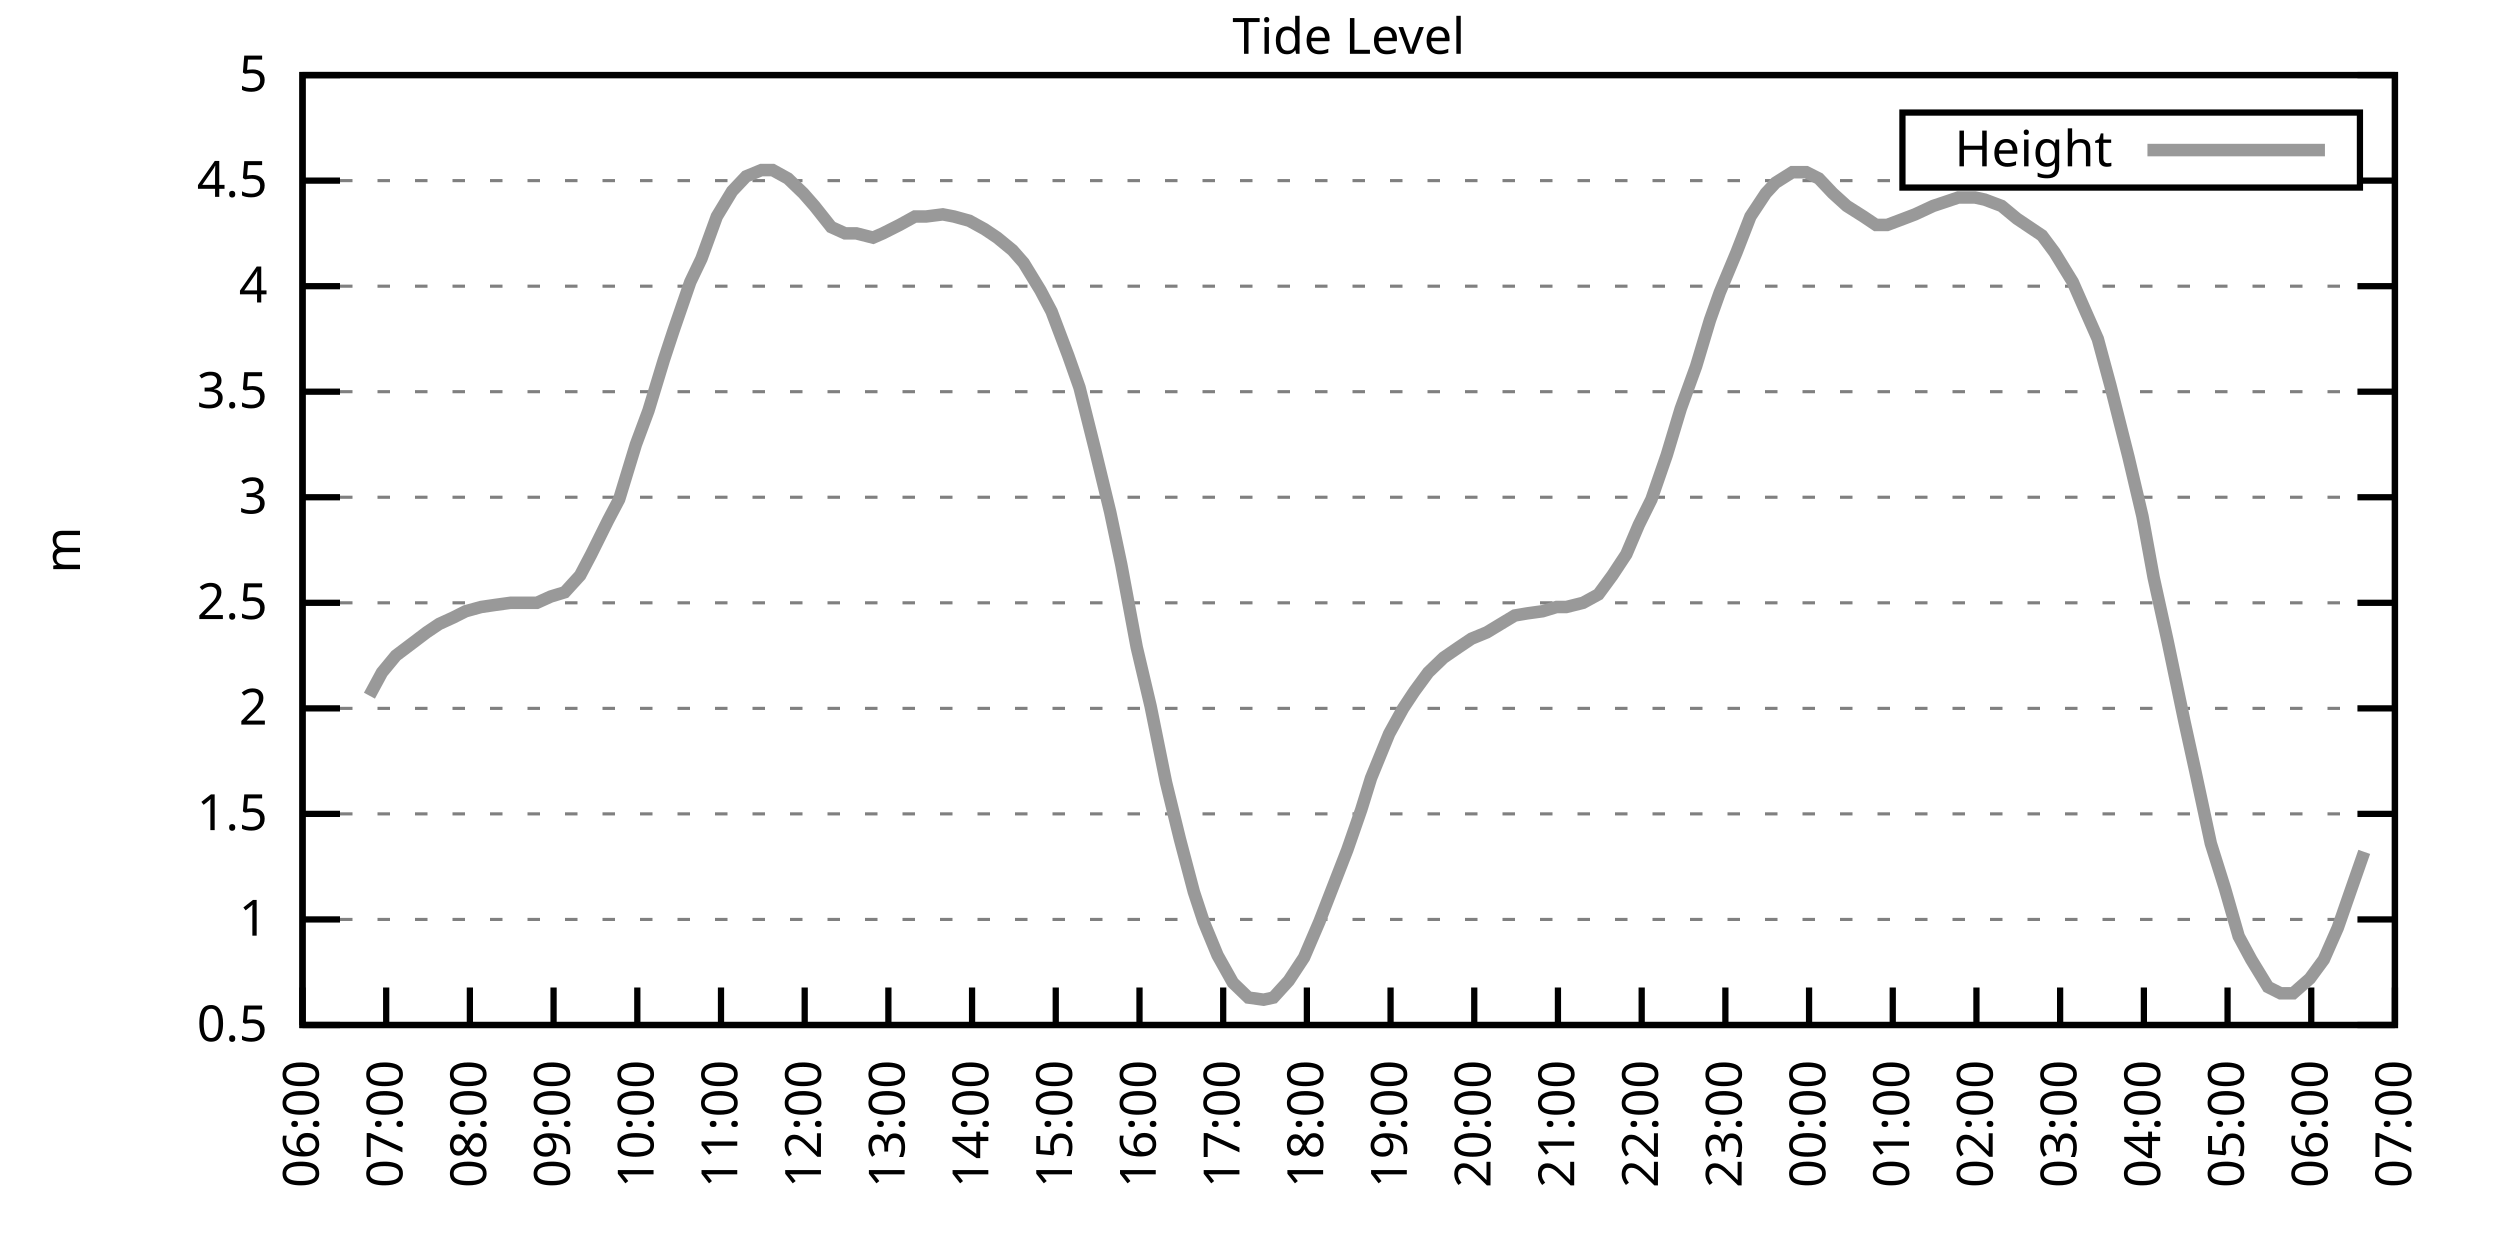
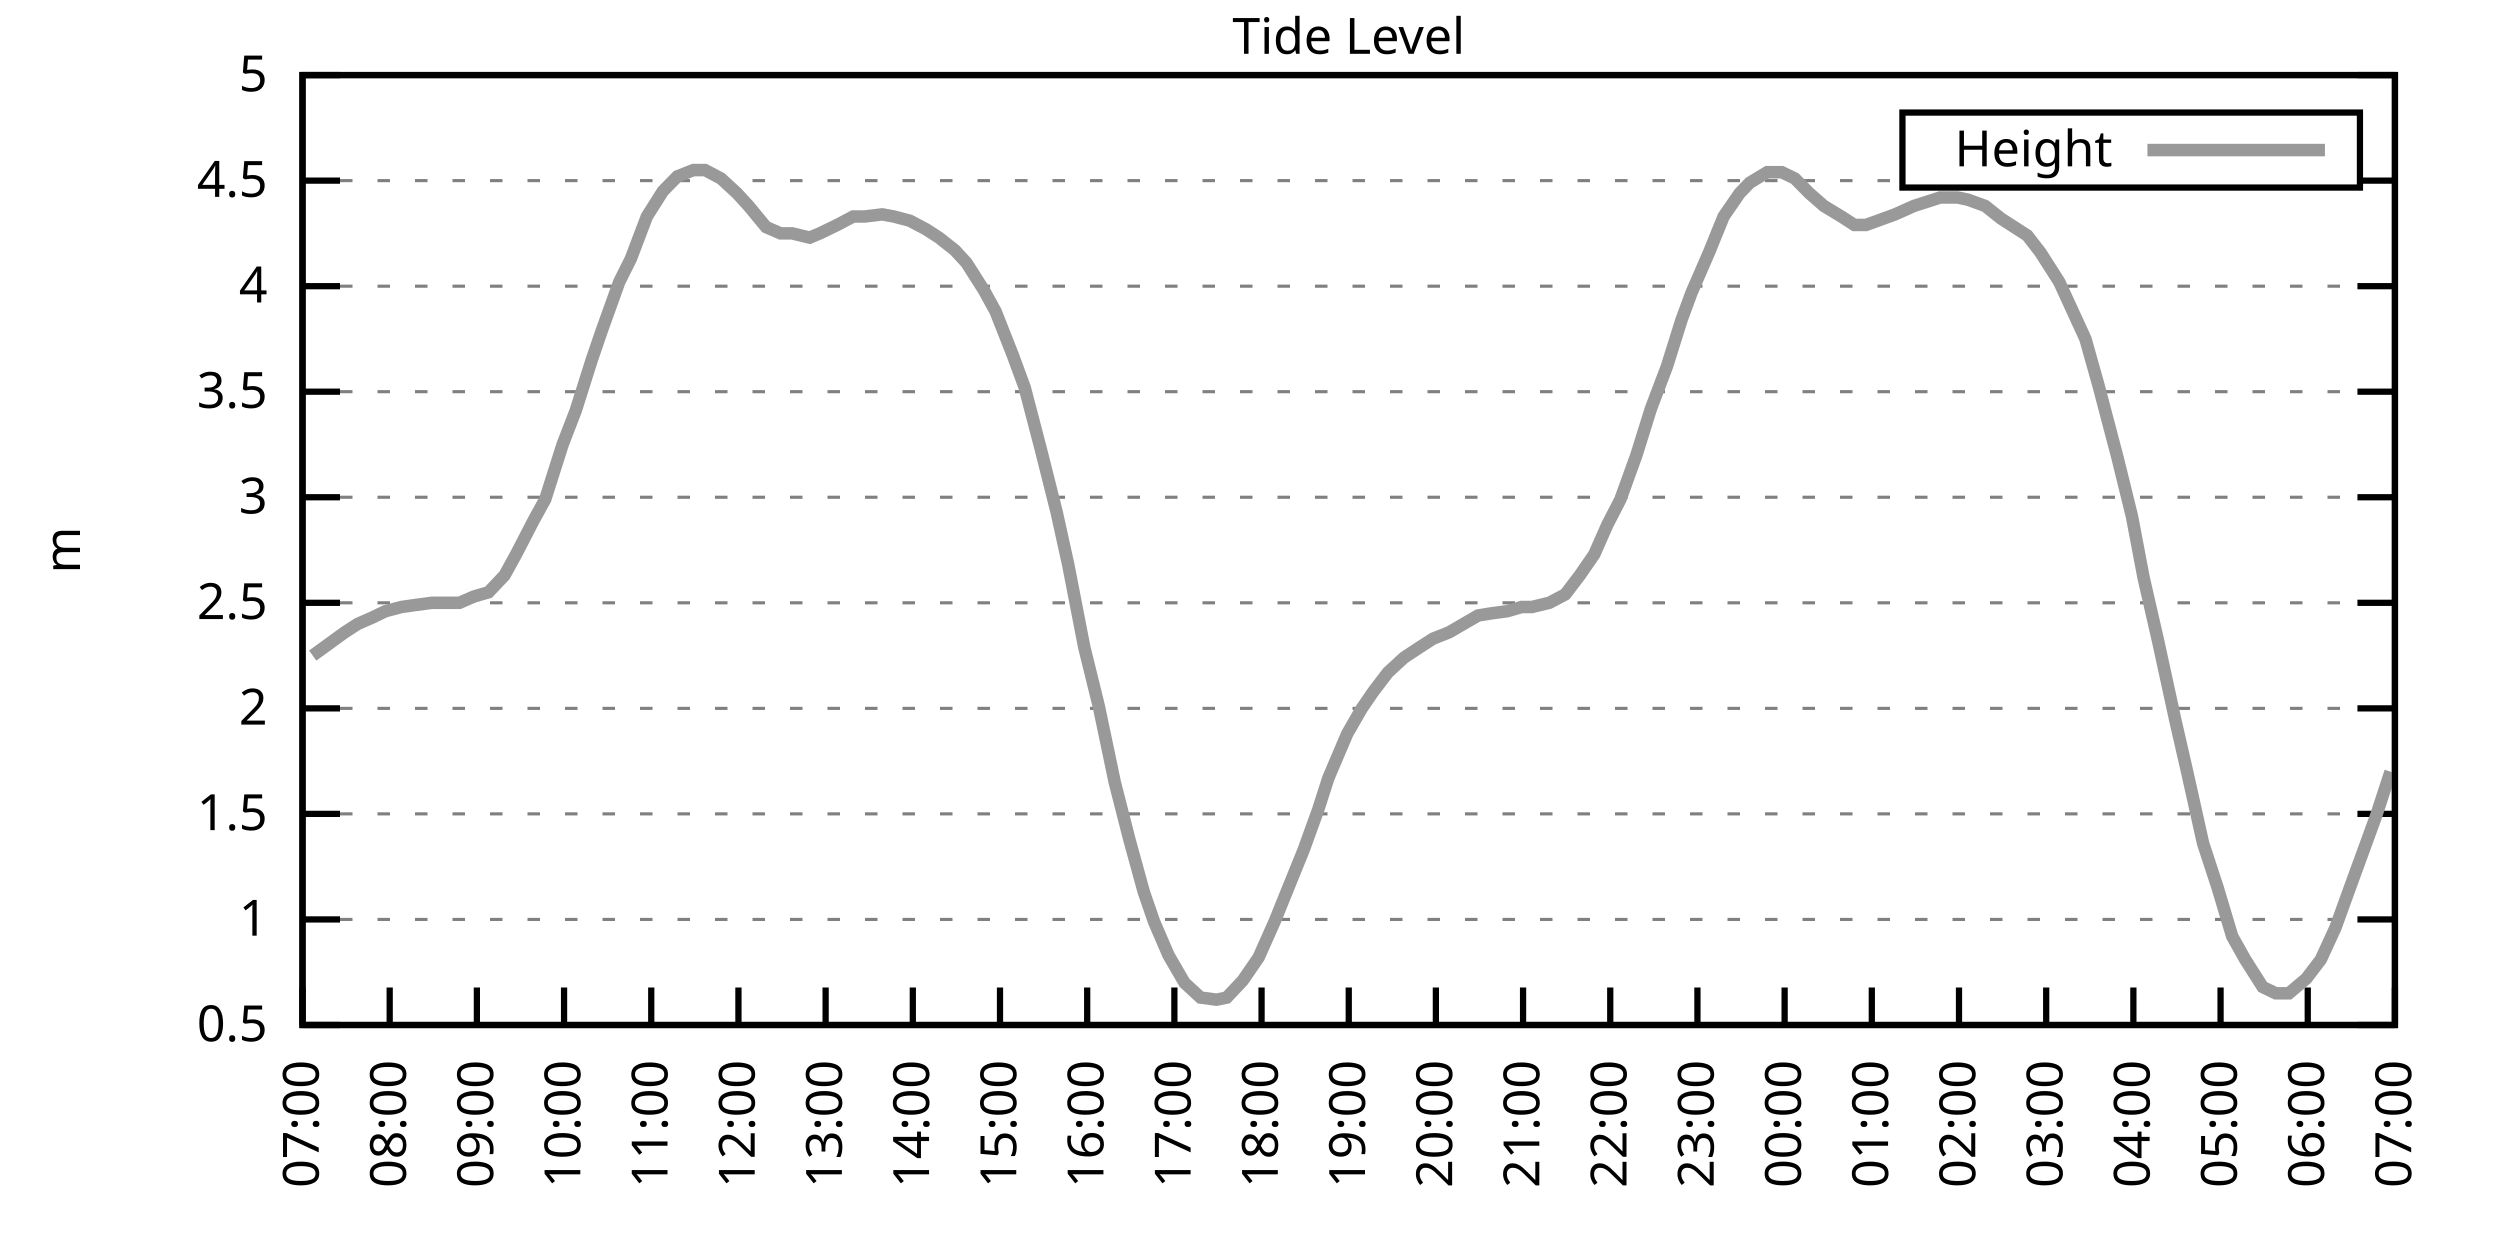
<svg xmlns="http://www.w3.org/2000/svg" xmlns:xlink="http://www.w3.org/1999/xlink" width="400" height="200" viewBox="0 0 400 200">
  <g id="gnuplot_canvas">
    <rect x="0" y="0" width="400" height="200" fill="none" />
    <defs>
      <circle id="gpDot" r="0.5" stroke-width="0.5" stroke="currentColor" />
      <path id="gpPt0" stroke-width="0.333" stroke="currentColor" d="M-1,0 h2 M0,-1 v2" />
      <path id="gpPt1" stroke-width="0.333" stroke="currentColor" d="M-1,-1 L1,1 M1,-1 L-1,1" />
      <path id="gpPt2" stroke-width="0.333" stroke="currentColor" d="M-1,0 L1,0 M0,-1 L0,1 M-1,-1 L1,1 M-1,1 L1,-1" />
      <rect id="gpPt3" stroke-width="0.333" stroke="currentColor" x="-1" y="-1" width="2" height="2" />
      <rect id="gpPt4" stroke-width="0.333" stroke="currentColor" fill="currentColor" x="-1" y="-1" width="2" height="2" />
      <circle id="gpPt5" stroke-width="0.333" stroke="currentColor" cx="0" cy="0" r="1" />
      <use xlink:href="#gpPt5" id="gpPt6" fill="currentColor" stroke="none" />
      <path id="gpPt7" stroke-width="0.333" stroke="currentColor" d="M0,-1.33 L-1.33,0.67 L1.33,0.67 z" />
      <use xlink:href="#gpPt7" id="gpPt8" fill="currentColor" stroke="none" />
      <use xlink:href="#gpPt7" id="gpPt9" stroke="currentColor" transform="rotate(180)" />
      <use xlink:href="#gpPt9" id="gpPt10" fill="currentColor" stroke="none" />
      <use xlink:href="#gpPt3" id="gpPt11" stroke="currentColor" transform="rotate(45)" />
      <use xlink:href="#gpPt11" id="gpPt12" fill="currentColor" stroke="none" />
      <path id="gpPt13" stroke-width="0.333" stroke="currentColor" d="M0,1.330 L1.265,0.411 L0.782,-1.067 L-0.782,-1.076 L-1.265,0.411 z" />
      <use xlink:href="#gpPt13" id="gpPt14" fill="currentColor" stroke="none" />
      <filter id="textbox" filterUnits="objectBoundingBox" x="0" y="0" height="1" width="1">
        <feFlood flood-color="white" flood-opacity="1" result="bgnd" />
        <feComposite in="SourceGraphic" in2="bgnd" operator="atop" />
      </filter>
      <filter id="greybox" filterUnits="objectBoundingBox" x="0" y="0" height="1" width="1">
        <feFlood flood-color="lightgrey" flood-opacity="1" result="grey" />
        <feComposite in="SourceGraphic" in2="grey" operator="atop" />
      </filter>
    </defs>
    <g fill="none" color="white" stroke="currentColor" stroke-width="1.00" stroke-linecap="butt" stroke-linejoin="miter">
</g>
    <g fill="none" color="black" stroke="currentColor" stroke-width="1.00" stroke-linecap="butt" stroke-linejoin="miter">
      <g stroke="none" shape-rendering="crispEdges">
        <polygon fill="rgb(255, 255, 255)" points="48.40,164.00 383.18,164.00 383.18,12.02 48.40,12.02 " />
      </g>
    </g>
    <g fill="none" color="black" stroke="currentColor" stroke-width="1.00" stroke-linecap="butt" stroke-linejoin="miter">
</g>
    <g fill="none" color="black" stroke="black" stroke-width="0.50" stroke-linecap="butt" stroke-linejoin="miter">
</g>
    <g fill="none" color="gray" stroke="currentColor" stroke-width="0.50" stroke-linecap="butt" stroke-linejoin="miter">
      <path stroke="gray" stroke-dasharray="2,4" class="gridline" d="M48.40,164.00 L383.19,164.00  " />
    </g>
    <g fill="none" color="gray" stroke="gray" stroke-width="1.00" stroke-linecap="butt" stroke-linejoin="miter">
</g>
    <g fill="none" color="black" stroke="currentColor" stroke-width="1.00" stroke-linecap="butt" stroke-linejoin="miter">
      <path stroke="black" d="M48.40,164.00 L54.40,164.00 M383.19,164.00 L377.19,164.00  " />
      <g transform="translate(42.80,166.60)" stroke="none" fill="black" font-family="Sans" font-size="8.00" text-anchor="end">
        <text>
          <tspan font-family="Sans"> 0.5</tspan>
        </text>
      </g>
    </g>
    <g fill="none" color="black" stroke="currentColor" stroke-width="1.00" stroke-linecap="butt" stroke-linejoin="miter">
</g>
    <g fill="none" color="black" stroke="black" stroke-width="0.50" stroke-linecap="butt" stroke-linejoin="miter">
</g>
    <g fill="none" color="gray" stroke="currentColor" stroke-width="0.50" stroke-linecap="butt" stroke-linejoin="miter">
      <path stroke="gray" stroke-dasharray="2,4" class="gridline" d="M48.40,147.11 L383.19,147.11  " />
    </g>
    <g fill="none" color="gray" stroke="gray" stroke-width="1.00" stroke-linecap="butt" stroke-linejoin="miter">
</g>
    <g fill="none" color="black" stroke="currentColor" stroke-width="1.00" stroke-linecap="butt" stroke-linejoin="miter">
      <path stroke="black" d="M48.40,147.11 L54.40,147.11 M383.19,147.11 L377.19,147.11  " />
      <g transform="translate(42.80,149.71)" stroke="none" fill="black" font-family="Sans" font-size="8.00" text-anchor="end">
        <text>
          <tspan font-family="Sans"> 1</tspan>
        </text>
      </g>
    </g>
    <g fill="none" color="black" stroke="currentColor" stroke-width="1.00" stroke-linecap="butt" stroke-linejoin="miter">
</g>
    <g fill="none" color="black" stroke="black" stroke-width="0.50" stroke-linecap="butt" stroke-linejoin="miter">
</g>
    <g fill="none" color="gray" stroke="currentColor" stroke-width="0.50" stroke-linecap="butt" stroke-linejoin="miter">
      <path stroke="gray" stroke-dasharray="2,4" class="gridline" d="M48.40,130.22 L383.19,130.22  " />
    </g>
    <g fill="none" color="gray" stroke="gray" stroke-width="1.00" stroke-linecap="butt" stroke-linejoin="miter">
</g>
    <g fill="none" color="black" stroke="currentColor" stroke-width="1.00" stroke-linecap="butt" stroke-linejoin="miter">
      <path stroke="black" d="M48.40,130.22 L54.40,130.22 M383.19,130.22 L377.19,130.22  " />
      <g transform="translate(42.80,132.82)" stroke="none" fill="black" font-family="Sans" font-size="8.00" text-anchor="end">
        <text>
          <tspan font-family="Sans"> 1.5</tspan>
        </text>
      </g>
    </g>
    <g fill="none" color="black" stroke="currentColor" stroke-width="1.00" stroke-linecap="butt" stroke-linejoin="miter">
</g>
    <g fill="none" color="black" stroke="black" stroke-width="0.50" stroke-linecap="butt" stroke-linejoin="miter">
</g>
    <g fill="none" color="gray" stroke="currentColor" stroke-width="0.50" stroke-linecap="butt" stroke-linejoin="miter">
      <path stroke="gray" stroke-dasharray="2,4" class="gridline" d="M48.40,113.34 L383.19,113.34  " />
    </g>
    <g fill="none" color="gray" stroke="gray" stroke-width="1.00" stroke-linecap="butt" stroke-linejoin="miter">
</g>
    <g fill="none" color="black" stroke="currentColor" stroke-width="1.00" stroke-linecap="butt" stroke-linejoin="miter">
      <path stroke="black" d="M48.40,113.34 L54.40,113.34 M383.19,113.34 L377.19,113.34  " />
      <g transform="translate(42.80,115.94)" stroke="none" fill="black" font-family="Sans" font-size="8.00" text-anchor="end">
        <text>
          <tspan font-family="Sans"> 2</tspan>
        </text>
      </g>
    </g>
    <g fill="none" color="black" stroke="currentColor" stroke-width="1.00" stroke-linecap="butt" stroke-linejoin="miter">
</g>
    <g fill="none" color="black" stroke="black" stroke-width="0.50" stroke-linecap="butt" stroke-linejoin="miter">
</g>
    <g fill="none" color="gray" stroke="currentColor" stroke-width="0.50" stroke-linecap="butt" stroke-linejoin="miter">
      <path stroke="gray" stroke-dasharray="2,4" class="gridline" d="M48.40,96.45 L383.19,96.45  " />
    </g>
    <g fill="none" color="gray" stroke="gray" stroke-width="1.00" stroke-linecap="butt" stroke-linejoin="miter">
</g>
    <g fill="none" color="black" stroke="currentColor" stroke-width="1.00" stroke-linecap="butt" stroke-linejoin="miter">
      <path stroke="black" d="M48.40,96.45 L54.40,96.45 M383.19,96.45 L377.19,96.45  " />
      <g transform="translate(42.80,99.05)" stroke="none" fill="black" font-family="Sans" font-size="8.00" text-anchor="end">
        <text>
          <tspan font-family="Sans"> 2.5</tspan>
        </text>
      </g>
    </g>
    <g fill="none" color="black" stroke="currentColor" stroke-width="1.00" stroke-linecap="butt" stroke-linejoin="miter">
</g>
    <g fill="none" color="black" stroke="black" stroke-width="0.50" stroke-linecap="butt" stroke-linejoin="miter">
</g>
    <g fill="none" color="gray" stroke="currentColor" stroke-width="0.50" stroke-linecap="butt" stroke-linejoin="miter">
      <path stroke="gray" stroke-dasharray="2,4" class="gridline" d="M48.40,79.56 L383.19,79.56  " />
    </g>
    <g fill="none" color="gray" stroke="gray" stroke-width="1.00" stroke-linecap="butt" stroke-linejoin="miter">
</g>
    <g fill="none" color="black" stroke="currentColor" stroke-width="1.00" stroke-linecap="butt" stroke-linejoin="miter">
      <path stroke="black" d="M48.40,79.56 L54.40,79.56 M383.19,79.56 L377.19,79.56  " />
      <g transform="translate(42.80,82.16)" stroke="none" fill="black" font-family="Sans" font-size="8.00" text-anchor="end">
        <text>
          <tspan font-family="Sans"> 3</tspan>
        </text>
      </g>
    </g>
    <g fill="none" color="black" stroke="currentColor" stroke-width="1.00" stroke-linecap="butt" stroke-linejoin="miter">
</g>
    <g fill="none" color="black" stroke="black" stroke-width="0.50" stroke-linecap="butt" stroke-linejoin="miter">
</g>
    <g fill="none" color="gray" stroke="currentColor" stroke-width="0.50" stroke-linecap="butt" stroke-linejoin="miter">
      <path stroke="gray" stroke-dasharray="2,4" class="gridline" d="M48.40,62.67 L383.19,62.67  " />
    </g>
    <g fill="none" color="gray" stroke="gray" stroke-width="1.00" stroke-linecap="butt" stroke-linejoin="miter">
</g>
    <g fill="none" color="black" stroke="currentColor" stroke-width="1.00" stroke-linecap="butt" stroke-linejoin="miter">
      <path stroke="black" d="M48.40,62.67 L54.40,62.67 M383.19,62.67 L377.19,62.67  " />
      <g transform="translate(42.80,65.27)" stroke="none" fill="black" font-family="Sans" font-size="8.00" text-anchor="end">
        <text>
          <tspan font-family="Sans"> 3.5</tspan>
        </text>
      </g>
    </g>
    <g fill="none" color="black" stroke="currentColor" stroke-width="1.00" stroke-linecap="butt" stroke-linejoin="miter">
</g>
    <g fill="none" color="black" stroke="black" stroke-width="0.50" stroke-linecap="butt" stroke-linejoin="miter">
</g>
    <g fill="none" color="gray" stroke="currentColor" stroke-width="0.50" stroke-linecap="butt" stroke-linejoin="miter">
      <path stroke="gray" stroke-dasharray="2,4" class="gridline" d="M48.40,45.79 L383.19,45.79  " />
    </g>
    <g fill="none" color="gray" stroke="gray" stroke-width="1.00" stroke-linecap="butt" stroke-linejoin="miter">
</g>
    <g fill="none" color="black" stroke="currentColor" stroke-width="1.00" stroke-linecap="butt" stroke-linejoin="miter">
      <path stroke="black" d="M48.40,45.79 L54.40,45.79 M383.19,45.79 L377.19,45.79  " />
      <g transform="translate(42.80,48.39)" stroke="none" fill="black" font-family="Sans" font-size="8.00" text-anchor="end">
        <text>
          <tspan font-family="Sans"> 4</tspan>
        </text>
      </g>
    </g>
    <g fill="none" color="black" stroke="currentColor" stroke-width="1.00" stroke-linecap="butt" stroke-linejoin="miter">
</g>
    <g fill="none" color="black" stroke="black" stroke-width="0.50" stroke-linecap="butt" stroke-linejoin="miter">
</g>
    <g fill="none" color="gray" stroke="currentColor" stroke-width="0.50" stroke-linecap="butt" stroke-linejoin="miter">
      <path stroke="gray" stroke-dasharray="2,4" class="gridline" d="M48.40,28.90 L304.39,28.90 M377.59,28.90 L383.19,28.90  " />
    </g>
    <g fill="none" color="gray" stroke="gray" stroke-width="1.00" stroke-linecap="butt" stroke-linejoin="miter">
</g>
    <g fill="none" color="black" stroke="currentColor" stroke-width="1.00" stroke-linecap="butt" stroke-linejoin="miter">
      <path stroke="black" d="M48.40,28.90 L54.40,28.90 M383.19,28.90 L377.19,28.90  " />
      <g transform="translate(42.80,31.50)" stroke="none" fill="black" font-family="Sans" font-size="8.00" text-anchor="end">
        <text>
          <tspan font-family="Sans"> 4.5</tspan>
        </text>
      </g>
    </g>
    <g fill="none" color="black" stroke="currentColor" stroke-width="1.00" stroke-linecap="butt" stroke-linejoin="miter">
</g>
    <g fill="none" color="black" stroke="black" stroke-width="0.50" stroke-linecap="butt" stroke-linejoin="miter">
</g>
    <g fill="none" color="gray" stroke="currentColor" stroke-width="0.50" stroke-linecap="butt" stroke-linejoin="miter">
      <path stroke="gray" stroke-dasharray="2,4" class="gridline" d="M48.40,12.01 L383.19,12.01  " />
    </g>
    <g fill="none" color="gray" stroke="gray" stroke-width="1.00" stroke-linecap="butt" stroke-linejoin="miter">
</g>
    <g fill="none" color="black" stroke="currentColor" stroke-width="1.00" stroke-linecap="butt" stroke-linejoin="miter">
      <path stroke="black" d="M48.40,12.01 L54.40,12.01 M383.19,12.01 L377.19,12.01  " />
      <g transform="translate(42.80,14.61)" stroke="none" fill="black" font-family="Sans" font-size="8.00" text-anchor="end">
        <text>
          <tspan font-family="Sans"> 5</tspan>
        </text>
      </g>
    </g>
    <g fill="none" color="black" stroke="currentColor" stroke-width="1.00" stroke-linecap="butt" stroke-linejoin="miter">
      <path stroke="black" d="M48.40,164.00 L48.40,158.00  " />
      <g transform="translate(51.00,169.60) rotate(270.00)" stroke="none" fill="black" font-family="Sans" font-size="8.00" text-anchor="end">
        <text>
-           <tspan font-family="Sans">06:00</tspan>
-         </text>
-       </g>
-     </g>
-     <g fill="none" color="black" stroke="currentColor" stroke-width="1.00" stroke-linecap="butt" stroke-linejoin="miter">
-       <path stroke="black" d="M61.79,164.00 L61.79,158.00  " />
-       <g transform="translate(64.39,169.60) rotate(270.00)" stroke="none" fill="black" font-family="Sans" font-size="8.00" text-anchor="end">
-         <text>
          <tspan font-family="Sans">07:00</tspan>
        </text>
      </g>
    </g>
    <g fill="none" color="black" stroke="currentColor" stroke-width="1.00" stroke-linecap="butt" stroke-linejoin="miter">
-       <path stroke="black" d="M75.18,164.00 L75.18,158.00  " />
-       <g transform="translate(77.78,169.60) rotate(270.00)" stroke="none" fill="black" font-family="Sans" font-size="8.00" text-anchor="end">
+       <path stroke="black" d="M62.35,164.00 L62.35,158.00  " />
+       <g transform="translate(64.95,169.60) rotate(270.00)" stroke="none" fill="black" font-family="Sans" font-size="8.00" text-anchor="end">
        <text>
          <tspan font-family="Sans">08:00</tspan>
        </text>
      </g>
    </g>
    <g fill="none" color="black" stroke="currentColor" stroke-width="1.00" stroke-linecap="butt" stroke-linejoin="miter">
-       <path stroke="black" d="M88.57,164.00 L88.57,158.00  " />
-       <g transform="translate(91.17,169.60) rotate(270.00)" stroke="none" fill="black" font-family="Sans" font-size="8.00" text-anchor="end">
+       <path stroke="black" d="M76.30,164.00 L76.30,158.00  " />
+       <g transform="translate(78.90,169.60) rotate(270.00)" stroke="none" fill="black" font-family="Sans" font-size="8.00" text-anchor="end">
        <text>
          <tspan font-family="Sans">09:00</tspan>
        </text>
      </g>
    </g>
    <g fill="none" color="black" stroke="currentColor" stroke-width="1.00" stroke-linecap="butt" stroke-linejoin="miter">
-       <path stroke="black" d="M101.97,164.00 L101.97,158.00  " />
-       <g transform="translate(104.57,169.60) rotate(270.00)" stroke="none" fill="black" font-family="Sans" font-size="8.00" text-anchor="end">
+       <path stroke="black" d="M90.25,164.00 L90.25,158.00  " />
+       <g transform="translate(92.85,169.60) rotate(270.00)" stroke="none" fill="black" font-family="Sans" font-size="8.00" text-anchor="end">
        <text>
          <tspan font-family="Sans">10:00</tspan>
        </text>
      </g>
    </g>
    <g fill="none" color="black" stroke="currentColor" stroke-width="1.00" stroke-linecap="butt" stroke-linejoin="miter">
-       <path stroke="black" d="M115.36,164.00 L115.36,158.00  " />
-       <g transform="translate(117.96,169.60) rotate(270.00)" stroke="none" fill="black" font-family="Sans" font-size="8.00" text-anchor="end">
+       <path stroke="black" d="M104.20,164.00 L104.20,158.00  " />
+       <g transform="translate(106.80,169.60) rotate(270.00)" stroke="none" fill="black" font-family="Sans" font-size="8.00" text-anchor="end">
        <text>
          <tspan font-family="Sans">11:00</tspan>
        </text>
      </g>
    </g>
    <g fill="none" color="black" stroke="currentColor" stroke-width="1.00" stroke-linecap="butt" stroke-linejoin="miter">
-       <path stroke="black" d="M128.75,164.00 L128.75,158.00  " />
-       <g transform="translate(131.35,169.60) rotate(270.00)" stroke="none" fill="black" font-family="Sans" font-size="8.00" text-anchor="end">
+       <path stroke="black" d="M118.15,164.00 L118.15,158.00  " />
+       <g transform="translate(120.75,169.60) rotate(270.00)" stroke="none" fill="black" font-family="Sans" font-size="8.00" text-anchor="end">
        <text>
          <tspan font-family="Sans">12:00</tspan>
        </text>
      </g>
    </g>
    <g fill="none" color="black" stroke="currentColor" stroke-width="1.00" stroke-linecap="butt" stroke-linejoin="miter">
-       <path stroke="black" d="M142.14,164.00 L142.14,158.00  " />
-       <g transform="translate(144.74,169.60) rotate(270.00)" stroke="none" fill="black" font-family="Sans" font-size="8.00" text-anchor="end">
+       <path stroke="black" d="M132.10,164.00 L132.10,158.00  " />
+       <g transform="translate(134.70,169.60) rotate(270.00)" stroke="none" fill="black" font-family="Sans" font-size="8.00" text-anchor="end">
        <text>
          <tspan font-family="Sans">13:00</tspan>
        </text>
      </g>
    </g>
    <g fill="none" color="black" stroke="currentColor" stroke-width="1.00" stroke-linecap="butt" stroke-linejoin="miter">
-       <path stroke="black" d="M155.53,164.00 L155.53,158.00  " />
-       <g transform="translate(158.13,169.60) rotate(270.00)" stroke="none" fill="black" font-family="Sans" font-size="8.00" text-anchor="end">
+       <path stroke="black" d="M146.05,164.00 L146.05,158.00  " />
+       <g transform="translate(148.65,169.60) rotate(270.00)" stroke="none" fill="black" font-family="Sans" font-size="8.00" text-anchor="end">
        <text>
          <tspan font-family="Sans">14:00</tspan>
        </text>
      </g>
    </g>
    <g fill="none" color="black" stroke="currentColor" stroke-width="1.00" stroke-linecap="butt" stroke-linejoin="miter">
-       <path stroke="black" d="M168.92,164.00 L168.92,158.00  " />
-       <g transform="translate(171.52,169.60) rotate(270.00)" stroke="none" fill="black" font-family="Sans" font-size="8.00" text-anchor="end">
+       <path stroke="black" d="M160.00,164.00 L160.00,158.00  " />
+       <g transform="translate(162.60,169.60) rotate(270.00)" stroke="none" fill="black" font-family="Sans" font-size="8.00" text-anchor="end">
        <text>
          <tspan font-family="Sans">15:00</tspan>
        </text>
      </g>
    </g>
    <g fill="none" color="black" stroke="currentColor" stroke-width="1.00" stroke-linecap="butt" stroke-linejoin="miter">
-       <path stroke="black" d="M182.32,164.00 L182.32,158.00  " />
-       <g transform="translate(184.92,169.60) rotate(270.00)" stroke="none" fill="black" font-family="Sans" font-size="8.00" text-anchor="end">
+       <path stroke="black" d="M173.95,164.00 L173.95,158.00  " />
+       <g transform="translate(176.55,169.60) rotate(270.00)" stroke="none" fill="black" font-family="Sans" font-size="8.00" text-anchor="end">
        <text>
          <tspan font-family="Sans">16:00</tspan>
        </text>
      </g>
    </g>
    <g fill="none" color="black" stroke="currentColor" stroke-width="1.00" stroke-linecap="butt" stroke-linejoin="miter">
-       <path stroke="black" d="M195.71,164.00 L195.71,158.00  " />
-       <g transform="translate(198.31,169.60) rotate(270.00)" stroke="none" fill="black" font-family="Sans" font-size="8.00" text-anchor="end">
+       <path stroke="black" d="M187.90,164.00 L187.90,158.00  " />
+       <g transform="translate(190.50,169.60) rotate(270.00)" stroke="none" fill="black" font-family="Sans" font-size="8.00" text-anchor="end">
        <text>
          <tspan font-family="Sans">17:00</tspan>
        </text>
      </g>
    </g>
    <g fill="none" color="black" stroke="currentColor" stroke-width="1.00" stroke-linecap="butt" stroke-linejoin="miter">
-       <path stroke="black" d="M209.10,164.00 L209.10,158.00  " />
-       <g transform="translate(211.70,169.60) rotate(270.00)" stroke="none" fill="black" font-family="Sans" font-size="8.00" text-anchor="end">
+       <path stroke="black" d="M201.85,164.00 L201.85,158.00  " />
+       <g transform="translate(204.45,169.60) rotate(270.00)" stroke="none" fill="black" font-family="Sans" font-size="8.00" text-anchor="end">
        <text>
          <tspan font-family="Sans">18:00</tspan>
        </text>
      </g>
    </g>
    <g fill="none" color="black" stroke="currentColor" stroke-width="1.00" stroke-linecap="butt" stroke-linejoin="miter">
-       <path stroke="black" d="M222.49,164.00 L222.49,158.00  " />
-       <g transform="translate(225.09,169.60) rotate(270.00)" stroke="none" fill="black" font-family="Sans" font-size="8.00" text-anchor="end">
+       <path stroke="black" d="M215.80,164.00 L215.80,158.00  " />
+       <g transform="translate(218.40,169.60) rotate(270.00)" stroke="none" fill="black" font-family="Sans" font-size="8.00" text-anchor="end">
        <text>
          <tspan font-family="Sans">19:00</tspan>
        </text>
      </g>
    </g>
    <g fill="none" color="black" stroke="currentColor" stroke-width="1.00" stroke-linecap="butt" stroke-linejoin="miter">
-       <path stroke="black" d="M235.88,164.00 L235.88,158.00  " />
-       <g transform="translate(238.48,169.60) rotate(270.00)" stroke="none" fill="black" font-family="Sans" font-size="8.00" text-anchor="end">
+       <path stroke="black" d="M229.74,164.00 L229.74,158.00  " />
+       <g transform="translate(232.34,169.60) rotate(270.00)" stroke="none" fill="black" font-family="Sans" font-size="8.00" text-anchor="end">
        <text>
          <tspan font-family="Sans">20:00</tspan>
        </text>
      </g>
    </g>
    <g fill="none" color="black" stroke="currentColor" stroke-width="1.00" stroke-linecap="butt" stroke-linejoin="miter">
-       <path stroke="black" d="M249.27,164.00 L249.27,158.00  " />
-       <g transform="translate(251.87,169.60) rotate(270.00)" stroke="none" fill="black" font-family="Sans" font-size="8.00" text-anchor="end">
+       <path stroke="black" d="M243.69,164.00 L243.69,158.00  " />
+       <g transform="translate(246.29,169.60) rotate(270.00)" stroke="none" fill="black" font-family="Sans" font-size="8.00" text-anchor="end">
        <text>
          <tspan font-family="Sans">21:00</tspan>
        </text>
      </g>
    </g>
    <g fill="none" color="black" stroke="currentColor" stroke-width="1.00" stroke-linecap="butt" stroke-linejoin="miter">
-       <path stroke="black" d="M262.67,164.00 L262.67,158.00  " />
-       <g transform="translate(265.27,169.60) rotate(270.00)" stroke="none" fill="black" font-family="Sans" font-size="8.00" text-anchor="end">
+       <path stroke="black" d="M257.64,164.00 L257.64,158.00  " />
+       <g transform="translate(260.24,169.60) rotate(270.00)" stroke="none" fill="black" font-family="Sans" font-size="8.00" text-anchor="end">
        <text>
          <tspan font-family="Sans">22:00</tspan>
        </text>
      </g>
    </g>
    <g fill="none" color="black" stroke="currentColor" stroke-width="1.00" stroke-linecap="butt" stroke-linejoin="miter">
-       <path stroke="black" d="M276.06,164.00 L276.06,158.00  " />
-       <g transform="translate(278.66,169.60) rotate(270.00)" stroke="none" fill="black" font-family="Sans" font-size="8.00" text-anchor="end">
+       <path stroke="black" d="M271.59,164.00 L271.59,158.00  " />
+       <g transform="translate(274.19,169.60) rotate(270.00)" stroke="none" fill="black" font-family="Sans" font-size="8.00" text-anchor="end">
        <text>
          <tspan font-family="Sans">23:00</tspan>
        </text>
      </g>
    </g>
    <g fill="none" color="black" stroke="currentColor" stroke-width="1.00" stroke-linecap="butt" stroke-linejoin="miter">
-       <path stroke="black" d="M289.45,164.00 L289.45,158.00  " />
-       <g transform="translate(292.05,169.60) rotate(270.00)" stroke="none" fill="black" font-family="Sans" font-size="8.00" text-anchor="end">
+       <path stroke="black" d="M285.54,164.00 L285.54,158.00  " />
+       <g transform="translate(288.14,169.60) rotate(270.00)" stroke="none" fill="black" font-family="Sans" font-size="8.00" text-anchor="end">
        <text>
          <tspan font-family="Sans">00:00</tspan>
        </text>
      </g>
    </g>
    <g fill="none" color="black" stroke="currentColor" stroke-width="1.00" stroke-linecap="butt" stroke-linejoin="miter">
-       <path stroke="black" d="M302.84,164.00 L302.84,158.00  " />
-       <g transform="translate(305.44,169.60) rotate(270.00)" stroke="none" fill="black" font-family="Sans" font-size="8.00" text-anchor="end">
+       <path stroke="black" d="M299.49,164.00 L299.49,158.00  " />
+       <g transform="translate(302.09,169.60) rotate(270.00)" stroke="none" fill="black" font-family="Sans" font-size="8.00" text-anchor="end">
        <text>
          <tspan font-family="Sans">01:00</tspan>
        </text>
      </g>
    </g>
    <g fill="none" color="black" stroke="currentColor" stroke-width="1.00" stroke-linecap="butt" stroke-linejoin="miter">
-       <path stroke="black" d="M316.23,164.00 L316.23,158.00  " />
-       <g transform="translate(318.83,169.60) rotate(270.00)" stroke="none" fill="black" font-family="Sans" font-size="8.00" text-anchor="end">
+       <path stroke="black" d="M313.44,164.00 L313.44,158.00  " />
+       <g transform="translate(316.04,169.60) rotate(270.00)" stroke="none" fill="black" font-family="Sans" font-size="8.00" text-anchor="end">
        <text>
          <tspan font-family="Sans">02:00</tspan>
        </text>
      </g>
    </g>
    <g fill="none" color="black" stroke="currentColor" stroke-width="1.00" stroke-linecap="butt" stroke-linejoin="miter">
-       <path stroke="black" d="M329.62,164.00 L329.62,158.00  " />
-       <g transform="translate(332.22,169.60) rotate(270.00)" stroke="none" fill="black" font-family="Sans" font-size="8.00" text-anchor="end">
+       <path stroke="black" d="M327.39,164.00 L327.39,158.00  " />
+       <g transform="translate(329.99,169.60) rotate(270.00)" stroke="none" fill="black" font-family="Sans" font-size="8.00" text-anchor="end">
        <text>
          <tspan font-family="Sans">03:00</tspan>
        </text>
      </g>
    </g>
    <g fill="none" color="black" stroke="currentColor" stroke-width="1.00" stroke-linecap="butt" stroke-linejoin="miter">
-       <path stroke="black" d="M343.02,164.00 L343.02,158.00  " />
-       <g transform="translate(345.62,169.60) rotate(270.00)" stroke="none" fill="black" font-family="Sans" font-size="8.00" text-anchor="end">
+       <path stroke="black" d="M341.34,164.00 L341.34,158.00  " />
+       <g transform="translate(343.94,169.60) rotate(270.00)" stroke="none" fill="black" font-family="Sans" font-size="8.00" text-anchor="end">
        <text>
          <tspan font-family="Sans">04:00</tspan>
        </text>
      </g>
    </g>
    <g fill="none" color="black" stroke="currentColor" stroke-width="1.00" stroke-linecap="butt" stroke-linejoin="miter">
-       <path stroke="black" d="M356.41,164.00 L356.41,158.00  " />
-       <g transform="translate(359.01,169.60) rotate(270.00)" stroke="none" fill="black" font-family="Sans" font-size="8.00" text-anchor="end">
+       <path stroke="black" d="M355.29,164.00 L355.29,158.00  " />
+       <g transform="translate(357.89,169.60) rotate(270.00)" stroke="none" fill="black" font-family="Sans" font-size="8.00" text-anchor="end">
        <text>
          <tspan font-family="Sans">05:00</tspan>
        </text>
      </g>
    </g>
    <g fill="none" color="black" stroke="currentColor" stroke-width="1.00" stroke-linecap="butt" stroke-linejoin="miter">
-       <path stroke="black" d="M369.80,164.00 L369.80,158.00  " />
-       <g transform="translate(372.40,169.60) rotate(270.00)" stroke="none" fill="black" font-family="Sans" font-size="8.00" text-anchor="end">
+       <path stroke="black" d="M369.24,164.00 L369.24,158.00  " />
+       <g transform="translate(371.84,169.60) rotate(270.00)" stroke="none" fill="black" font-family="Sans" font-size="8.00" text-anchor="end">
        <text>
          <tspan font-family="Sans">06:00</tspan>
        </text>
      </g>
    </g>
    <g fill="none" color="black" stroke="currentColor" stroke-width="1.00" stroke-linecap="butt" stroke-linejoin="miter">
      <path stroke="black" d="M383.19,164.00 L383.19,158.00  " />
      <g transform="translate(385.79,169.60) rotate(270.00)" stroke="none" fill="black" font-family="Sans" font-size="8.00" text-anchor="end">
        <text>
          <tspan font-family="Sans">07:00</tspan>
        </text>
      </g>
    </g>
    <g fill="none" color="black" stroke="currentColor" stroke-width="1.00" stroke-linecap="butt" stroke-linejoin="miter">
</g>
    <g fill="none" color="black" stroke="currentColor" stroke-width="1.00" stroke-linecap="butt" stroke-linejoin="miter">
      <path stroke="black" d="M48.40,12.01 L48.40,164.00 L383.19,164.00 L383.19,12.01 L48.40,12.01 Z  " />
    </g>
    <g fill="none" color="black" stroke="currentColor" stroke-width="1.00" stroke-linecap="butt" stroke-linejoin="miter">
</g>
    <g fill="none" color="black" stroke="currentColor" stroke-width="1.00" stroke-linecap="butt" stroke-linejoin="miter">
      <path stroke="black" d="M304.39,30.01 L304.39,18.01 L377.59,18.01 L377.59,30.01 L304.39,30.01 Z  " />
    </g>
    <g id="Tide_level_plot_1">
      <g fill="none" color="white" stroke="black" stroke-width="2.00" stroke-linecap="butt" stroke-linejoin="miter">
</g>
      <g fill="none" color="black" stroke="currentColor" stroke-width="2.00" stroke-linecap="butt" stroke-linejoin="miter">
        <g transform="translate(337.99,26.61)" stroke="none" fill="black" font-family="Sans" font-size="8.00" text-anchor="end">
          <text>
            <tspan font-family="Sans">Height</tspan>
          </text>
        </g>
      </g>
      <g fill="none" color="black" stroke="currentColor" stroke-width="2.00" stroke-linecap="butt" stroke-linejoin="miter">
-         <path stroke="rgb(153, 153, 153)" d="M343.59,24.01 L371.99,24.01 M59.11,111.31 L61.12,107.59 L63.35,104.89 L66.03,102.87 L68.26,101.18 L70.27,99.83   L72.50,98.81 L74.51,97.80 L76.97,97.12 L79.20,96.79 L81.66,96.45 L83.89,96.45 L85.90,96.45 L88.13,95.44   L90.36,94.76 L92.82,92.06 L94.60,88.68 L97.28,83.28 L99.06,79.90 L101.74,71.12 L103.75,65.71 L106.21,57.61   L107.77,52.88 L110.45,45.11 L112.23,41.39 L114.69,34.64 L117.14,30.59 L119.38,28.22 L121.83,27.21 L123.62,27.21   L126.07,28.56 L128.53,30.92 L130.31,32.95 L132.99,36.33 L135.22,37.34 L137.01,37.34 L139.69,38.02 L141.25,37.34   L143.93,35.99 L146.38,34.64 L148.17,34.64 L150.85,34.30 L152.63,34.64 L155.09,35.32 L157.54,36.67 L159.55,38.02   L162.01,40.04 L163.79,42.07 L166.47,46.46 L168.25,49.84 L170.93,56.93 L172.72,62.00 L175.17,71.79 L177.63,81.93   L179.41,90.37 L181.87,103.54 L184.10,113.00 L186.56,125.16 L188.79,134.28 L191.02,142.72 L192.58,147.45 L194.81,152.85   L197.27,157.24 L199.73,159.61 L202.18,159.95 L203.74,159.61 L206.20,156.91 L208.65,153.19 L211.11,147.45 L213.34,141.71   L215.57,135.97 L217.80,129.55 L219.37,124.48 L222.27,117.39 L224.50,113.34 L226.29,110.63 L228.52,107.59 L230.97,105.23   L233.43,103.54 L235.44,102.19 L237.89,101.18 L240.12,99.83 L242.36,98.48 L244.36,98.14 L246.82,97.80 L249.05,97.12   L250.61,97.12 L253.29,96.45 L255.75,95.10 L257.98,92.06 L260.21,88.68 L262.22,83.95 L264.23,79.90 L266.68,72.81   L268.92,65.38 L271.37,58.62 L273.60,51.19 L275.16,46.80 L277.84,40.38 L280.07,34.64 L282.53,30.92 L284.09,29.24   L286.77,27.55 L289.00,27.55 L291.01,28.56 L293.24,30.92 L295.48,32.95 L298.15,34.64 L300.16,35.99 L301.95,35.99   L304.63,34.98 L306.41,34.30 L309.31,32.95 L311.32,32.28 L313.33,31.60 L316.01,31.60 L317.57,31.94 L320.25,32.95   L322.70,34.98 L324.71,36.33 L326.72,37.68 L328.73,40.38 L331.63,45.11 L333.86,50.18 L335.65,54.23 L337.66,61.66   L340.56,73.14 L342.79,82.60 L344.58,92.40 L346.81,102.53 L349.49,115.36 L351.27,123.47 L353.73,134.95 L355.96,142.05   L358.19,149.81 L360.20,153.53 L362.88,157.92 L364.89,158.93 L366.90,158.93 L369.58,156.57 L371.81,153.53 L374.04,148.46   L376.27,142.05 L378.28,136.30  " />
+         <path stroke="rgb(153, 153, 153)" d="M343.59,24.01 L371.99,24.01 M50.03,104.89 L52.82,102.87 L55.14,101.18 L57.23,99.83 L59.56,98.81 L61.65,97.80   L64.21,97.12 L66.53,96.79 L69.09,96.45 L71.42,96.45 L73.51,96.45 L75.83,95.44 L78.16,94.76 L80.72,92.06   L82.58,88.68 L85.37,83.28 L87.23,79.90 L90.02,71.12 L92.11,65.71 L94.67,57.61 L96.29,52.88 L99.08,45.11   L100.94,41.39 L103.50,34.64 L106.06,30.59 L108.38,28.22 L110.94,27.21 L112.80,27.21 L115.36,28.56 L117.92,30.92   L119.78,32.95 L122.57,36.33 L124.89,37.34 L126.75,37.34 L129.54,38.02 L131.17,37.34 L133.96,35.99 L136.51,34.64   L138.37,34.64 L141.16,34.30 L143.02,34.64 L145.58,35.32 L148.14,36.67 L150.23,38.02 L152.79,40.04 L154.65,42.07   L157.44,46.46 L159.30,49.84 L162.09,56.93 L163.95,62.00 L166.51,71.79 L169.06,81.93 L170.92,90.37 L173.48,103.54   L175.81,113.00 L178.36,125.16 L180.69,134.28 L183.01,142.72 L184.64,147.45 L186.97,152.85 L189.52,157.24 L192.08,159.61   L194.64,159.95 L196.27,159.61 L198.82,156.91 L201.38,153.19 L203.94,147.45 L206.26,141.71 L208.59,135.97 L210.91,129.55   L212.54,124.48 L215.56,117.39 L217.89,113.34 L219.75,110.63 L222.07,107.59 L224.63,105.23 L227.19,103.54 L229.28,102.19   L231.84,101.18 L234.16,99.83 L236.49,98.48 L238.58,98.14 L241.14,97.80 L243.46,97.12 L245.09,97.12 L247.88,96.45   L250.44,95.10 L252.76,92.06 L255.09,88.68 L257.18,83.95 L259.27,79.90 L261.83,72.81 L264.15,65.38 L266.71,58.62   L269.04,51.19 L270.66,46.80 L273.45,40.38 L275.78,34.64 L278.34,30.92 L279.96,29.24 L282.75,27.55 L285.08,27.55   L287.17,28.56 L289.50,30.92 L291.82,32.95 L294.61,34.64 L296.70,35.99 L298.56,35.99 L301.35,34.98 L303.21,34.30   L306.23,32.95 L308.33,32.28 L310.42,31.60 L313.21,31.60 L314.84,31.94 L317.63,32.95 L320.18,34.98 L322.28,36.33   L324.37,37.68 L326.46,40.38 L329.48,45.11 L331.81,50.18 L333.67,54.23 L335.76,61.66 L338.78,73.14 L341.11,82.60   L342.97,92.40 L345.29,102.53 L348.08,115.36 L349.94,123.47 L352.50,134.95 L354.83,142.05 L357.15,149.81 L359.24,153.53   L362.03,157.92 L364.13,158.93 L366.22,158.93 L369.01,156.57 L371.33,153.53 L373.66,148.46 L375.98,142.05 L378.08,136.30   L380.17,130.56 L382.49,123.47  " />
      </g>
    </g>
    <g fill="none" color="black" stroke="currentColor" stroke-width="2.00" stroke-linecap="butt" stroke-linejoin="miter">
</g>
    <g fill="none" color="black" stroke="black" stroke-width="1.00" stroke-linecap="butt" stroke-linejoin="miter">
</g>
    <g fill="none" color="black" stroke="currentColor" stroke-width="1.00" stroke-linecap="butt" stroke-linejoin="miter">
      <path stroke="black" d="M48.40,12.01 L48.40,164.00 L383.19,164.00 L383.19,12.01 L48.40,12.01 Z  " />
      <g transform="translate(12.80,88.01) rotate(270.00)" stroke="none" fill="black" font-family="Sans" font-size="8.00" text-anchor="middle">
        <text>
          <tspan font-family="Sans">m</tspan>
        </text>
      </g>
    </g>
    <g fill="none" color="black" stroke="currentColor" stroke-width="1.00" stroke-linecap="butt" stroke-linejoin="miter">
</g>
    <g fill="none" color="black" stroke="currentColor" stroke-width="1.00" stroke-linecap="butt" stroke-linejoin="miter">
      <g transform="translate(215.79,8.61)" stroke="none" fill="black" font-family="Sans" font-size="8.00" text-anchor="middle">
        <text>
          <tspan font-family="Sans">Tide Level</tspan>
        </text>
      </g>
    </g>
    <g fill="none" color="black" stroke="currentColor" stroke-width="1.00" stroke-linecap="butt" stroke-linejoin="miter">
</g>
  </g>
</svg>
